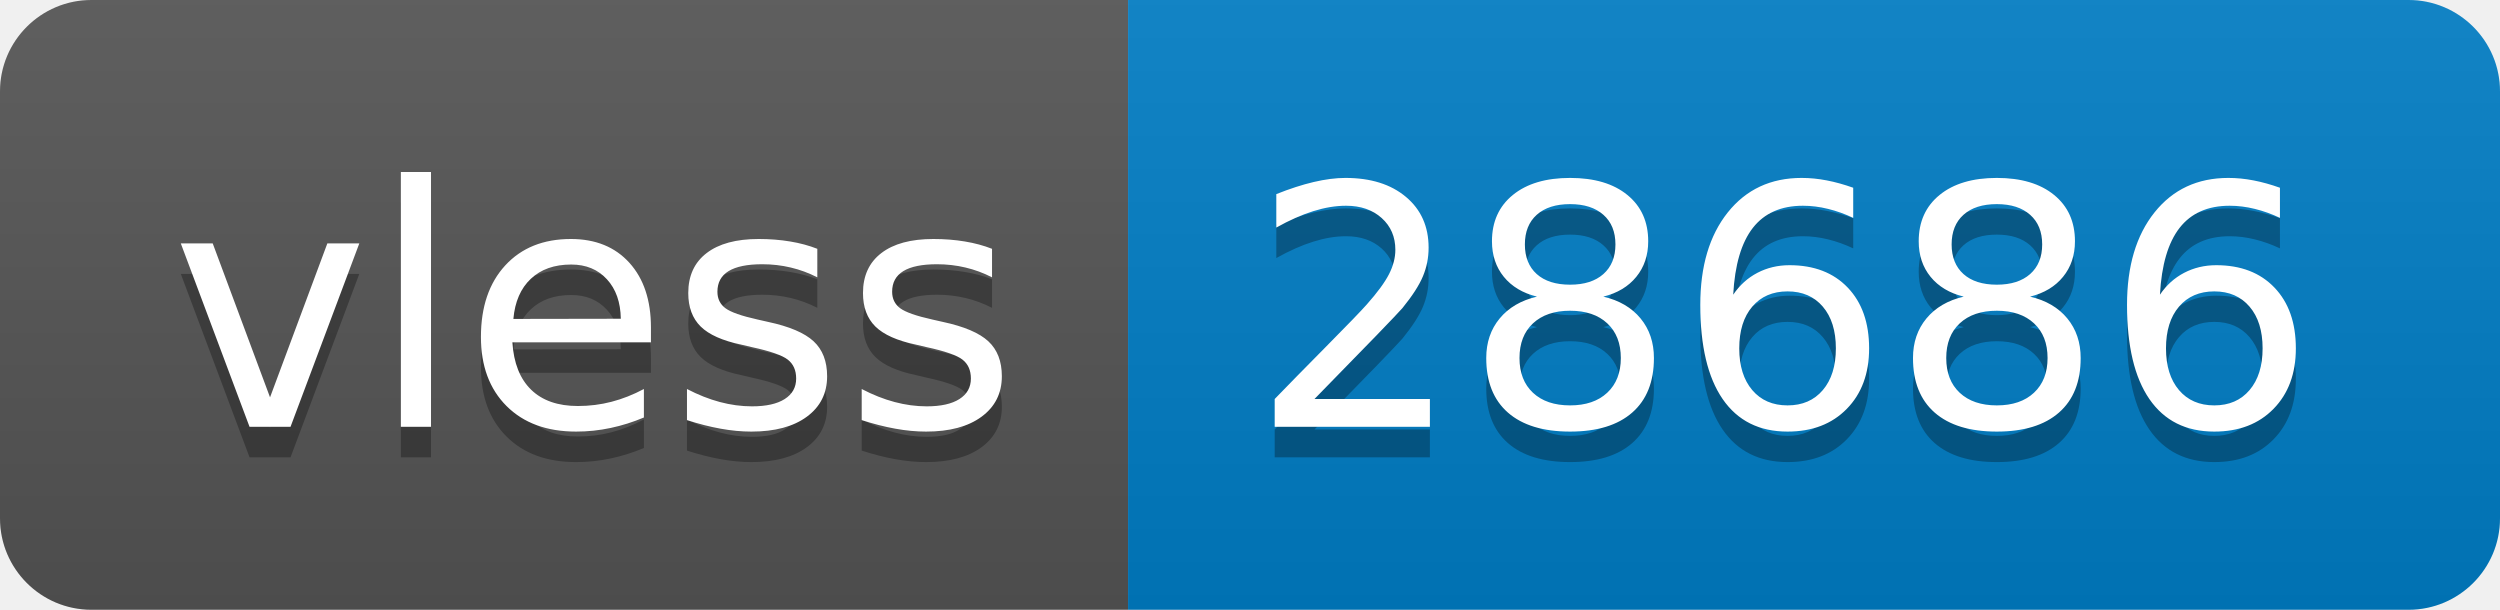
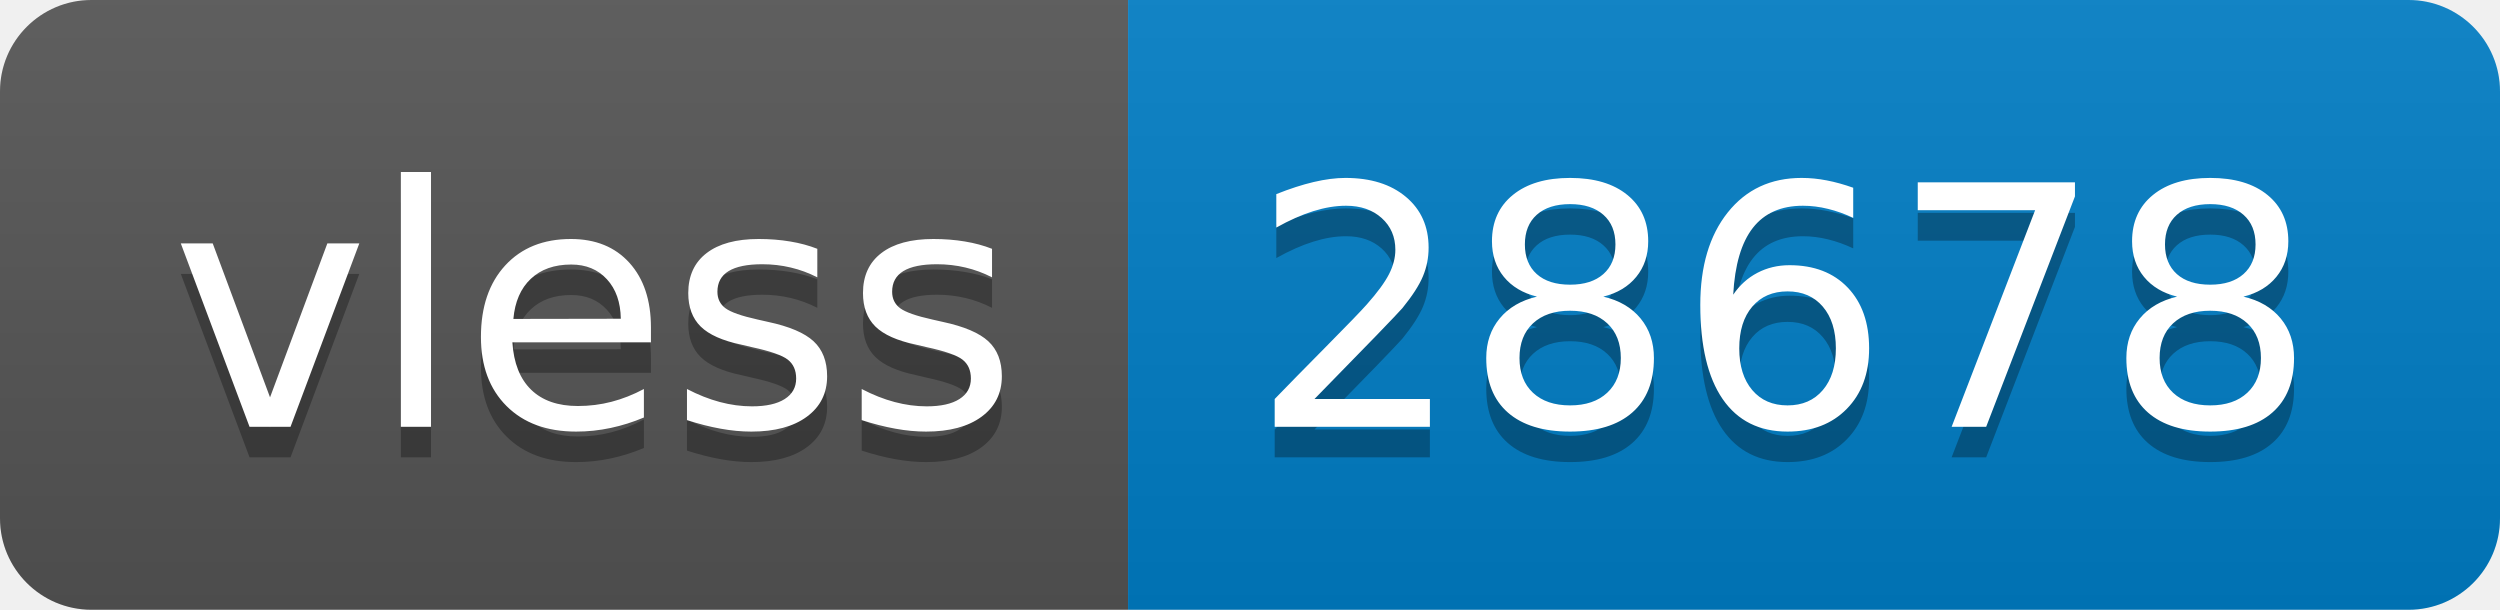
- <svg xmlns="http://www.w3.org/2000/svg" width="82" height="20" role="img" aria-label="vless: 28686">
+ <svg xmlns="http://www.w3.org/2000/svg" width="82" height="20" role="img" aria-label="vless: 28678">
  <linearGradient id="s" x2="0" y2="100%">
    <stop offset="0" stop-color="#bbb" stop-opacity=".1" />
    <stop offset="1" stop-opacity=".1" />
  </linearGradient>
  <clipPath id="r">
    <rect width="82" height="20" rx="3" fill="#fff" />
  </clipPath>
  <g clip-path="url(#r)">
    <rect width="37" height="20" fill="#555" />
    <rect x="37" width="45" height="20" fill="#007ec6" />
    <rect width="82" height="20" fill="url(#s)" />
  </g>
  <g fill="#fff" text-anchor="middle" font-family="Verdana,Geneva,DejaVu Sans,sans-serif" text-rendering="geometricPrecision" font-size="110">
    <text aria-hidden="true" x="195" y="150" fill="#010101" fill-opacity=".3" transform="scale(.1)" textLength="270">vless</text>
    <text x="195" y="140" transform="scale(.1)" fill="#fff" textLength="270">vless</text>
-     <text aria-hidden="true" x="585" y="150" fill="#010101" fill-opacity=".3" transform="scale(.1)" textLength="350">28686</text>
-     <text x="585" y="140" transform="scale(.1)" fill="#fff" textLength="350">28686</text>
+     <text aria-hidden="true" x="585" y="150" fill="#010101" fill-opacity=".3" transform="scale(.1)" textLength="350">28678</text>
+     <text x="585" y="140" transform="scale(.1)" fill="#fff" textLength="350">28678</text>
  </g>
</svg>
